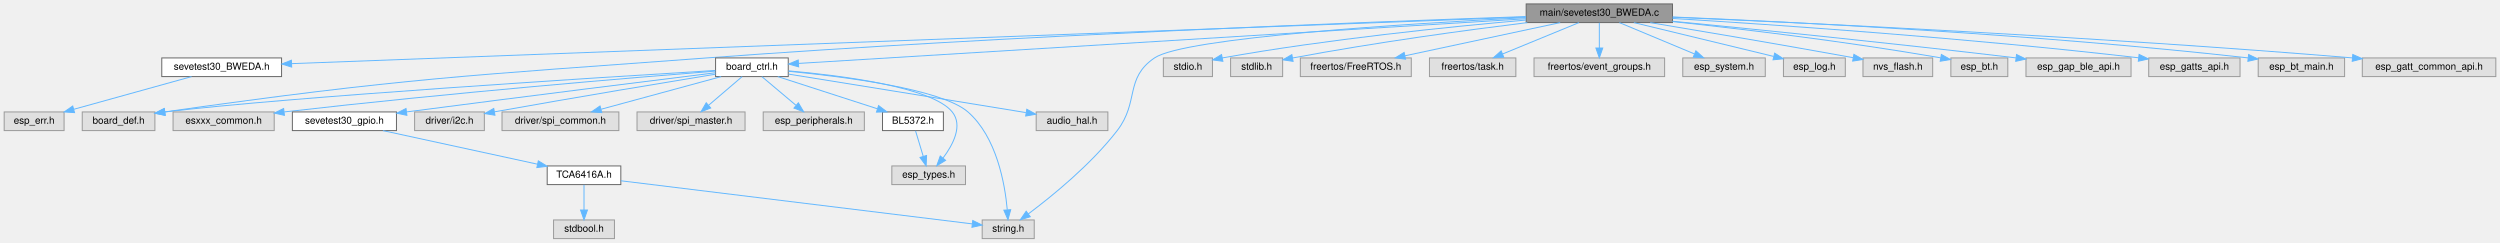
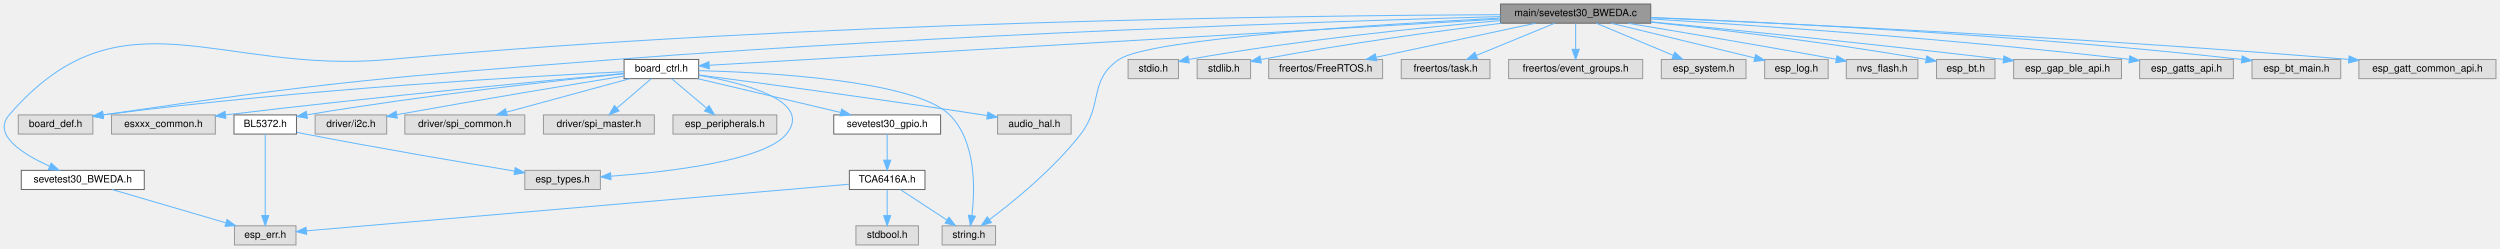
- <svg xmlns="http://www.w3.org/2000/svg" xmlns:xlink="http://www.w3.org/1999/xlink" width="2546pt" height="247pt" viewBox="0.00 0.00 2545.50 247.00">
+ <svg xmlns="http://www.w3.org/2000/svg" xmlns:xlink="http://www.w3.org/1999/xlink" width="2480pt" height="247pt" viewBox="0.00 0.00 2480.12 247.00">
  <g id="graph0" class="graph" transform="scale(1 1) rotate(0) translate(4 243)">
    <g id="Node000001" class="node">
      <g id="a_Node000001">
        <a xlink:title=" ">
-           <polygon fill="#999999" stroke="#666666" points="1699,-239 1550,-239 1550,-220 1699,-220 1699,-239" />
-           <text text-anchor="middle" x="1624.5" y="-227" font-family="Helvetica,sans-Serif" font-size="10.00">main/sevetest30_BWEDA.c</text>
+           <polygon fill="#999999" stroke="#666666" points="1633.62,-239 1484.62,-239 1484.62,-220 1633.62,-220 1633.62,-239" />
+           <text text-anchor="middle" x="1559.12" y="-227" font-family="Helvetica,sans-Serif" font-size="10.00">main/sevetest30_BWEDA.c</text>
        </a>
      </g>
    </g>
    <g id="Node000002" class="node">
      <g id="a_Node000002">
        <a xlink:href="sevetest30___b_w_e_d_a_8h.html" target="_top" xlink:title=" ">
-           <polygon fill="white" stroke="#666666" points="282.5,-184 160.5,-184 160.5,-165 282.5,-165 282.5,-184" />
-           <text text-anchor="middle" x="221.5" y="-172" font-family="Helvetica,sans-Serif" font-size="10.00">sevetest30_BWEDA.h</text>
+           <polygon fill="white" stroke="#666666" points="139.12,-74 17.12,-74 17.12,-55 139.12,-55 139.12,-74" />
+           <text text-anchor="middle" x="78.12" y="-62" font-family="Helvetica,sans-Serif" font-size="10.00">sevetest30_BWEDA.h</text>
        </a>
      </g>
    </g>
    <g id="edge1_Node000001_Node000002" class="edge">
      <g id="a_edge1_Node000001_Node000002">
        <a xlink:title=" ">
-           <path fill="none" stroke="#63b8ff" d="M1549.56,-225.67C1305.05,-216.43 532.47,-187.25 292.99,-178.2" />
-           <polygon fill="#63b8ff" stroke="#63b8ff" points="292.79,-174.69 282.67,-177.81 292.53,-181.69 292.79,-174.69" />
+           <path fill="none" stroke="#63b8ff" d="M1484.58,-228.45C1298.29,-227.71 797.53,-222.04 382.12,-184 213.5,-168.56 115.87,-257.09 5.12,-129 -11.91,-109.31 18.43,-90.19 45.03,-78.16" />
+           <polygon fill="#63b8ff" stroke="#63b8ff" points="46.76,-81.23 54.56,-74.07 44,-74.8 46.76,-81.23" />
        </a>
      </g>
    </g>
    <g id="Node000004" class="node">
      <g id="a_Node000004">
        <a xlink:title=" ">
-           <polygon fill="#e0e0e0" stroke="#999999" points="153.5,-129 79.5,-129 79.5,-110 153.5,-110 153.5,-129" />
-           <text text-anchor="middle" x="116.5" y="-117" font-family="Helvetica,sans-Serif" font-size="10.00">board_def.h</text>
+           <polygon fill="#e0e0e0" stroke="#999999" points="88.12,-129 14.12,-129 14.12,-110 88.12,-110 88.12,-129" />
+           <text text-anchor="middle" x="51.12" y="-117" font-family="Helvetica,sans-Serif" font-size="10.00">board_def.h</text>
        </a>
      </g>
    </g>
    <g id="edge3_Node000001_Node000004" class="edge">
      <g id="a_edge3_Node000001_Node000004">
        <a xlink:title=" ">
-           <path fill="none" stroke="#63b8ff" d="M1549.89,-226.12C1394.52,-220.87 1024.93,-206.95 715.5,-184 472.43,-165.97 408.71,-163.75 163.54,-129.04" />
-           <polygon fill="#63b8ff" stroke="#63b8ff" points="164.01,-125.57 153.61,-127.63 163.02,-132.5 164.01,-125.57" />
+           <path fill="none" stroke="#63b8ff" d="M1484.58,-226.57C1323.88,-222.06 932.89,-209.26 606.12,-184 382.58,-166.72 323.97,-162.05 98.41,-129.09" />
+           <polygon fill="#63b8ff" stroke="#63b8ff" points="98.64,-125.59 88.24,-127.61 97.63,-132.52 98.64,-125.59" />
        </a>
      </g>
    </g>
    <g id="Node000005" class="node">
      <g id="a_Node000005">
        <a xlink:href="board__ctrl_8h.html" target="_top" xlink:title=" ">
-           <polygon fill="white" stroke="#666666" points="798.5,-184 724.5,-184 724.5,-165 798.5,-165 798.5,-184" />
-           <text text-anchor="middle" x="761.5" y="-172" font-family="Helvetica,sans-Serif" font-size="10.00">board_ctrl.h</text>
+           <polygon fill="white" stroke="#666666" points="689.12,-184 615.12,-184 615.12,-165 689.12,-165 689.12,-184" />
+           <text text-anchor="middle" x="652.12" y="-172" font-family="Helvetica,sans-Serif" font-size="10.00">board_ctrl.h</text>
        </a>
      </g>
    </g>
    <g id="edge4_Node000001_Node000005" class="edge">
      <g id="a_edge4_Node000001_Node000005">
        <a xlink:title=" ">
-           <path fill="none" stroke="#63b8ff" d="M1549.8,-223.91C1376.63,-213.28 951.69,-187.18 809.06,-178.42" />
-           <polygon fill="#63b8ff" stroke="#63b8ff" points="809.09,-174.92 798.89,-177.8 808.66,-181.9 809.09,-174.92" />
+           <path fill="none" stroke="#63b8ff" d="M1484.51,-224.14C1304.08,-213.6 848.09,-186.95 699.63,-178.28" />
+           <polygon fill="#63b8ff" stroke="#63b8ff" points="699.67,-174.77 689.48,-177.68 699.26,-181.76 699.67,-174.77" />
        </a>
      </g>
    </g>
    <g id="Node000007" class="node">
      <g id="a_Node000007">
        <a xlink:title=" ">
-           <polygon fill="#e0e0e0" stroke="#999999" points="1049,-19 996,-19 996,0 1049,0 1049,-19" />
-           <text text-anchor="middle" x="1022.5" y="-7" font-family="Helvetica,sans-Serif" font-size="10.00">string.h</text>
-         </a>
-       </g>
-     </g>
-     <g id="edge22_Node000001_Node000007" class="edge">
-       <g id="a_edge22_Node000001_Node000007">
-         <a xlink:title=" ">
-           <path fill="none" stroke="#63b8ff" d="M1549.69,-225.05C1429.07,-218.9 1202.01,-204.75 1171.5,-184 1140.93,-163.21 1156.09,-139.27 1133.5,-110 1106.75,-75.33 1066.86,-43.02 1042.9,-25.1" />
-           <polygon fill="#63b8ff" stroke="#63b8ff" points="1044.97,-22.28 1034.84,-19.17 1040.82,-27.91 1044.97,-22.28" />
+           <polygon fill="#e0e0e0" stroke="#999999" points="983.62,-19 930.62,-19 930.62,0 983.62,0 983.62,-19" />
+           <text text-anchor="middle" x="957.12" y="-7" font-family="Helvetica,sans-Serif" font-size="10.00">string.h</text>
+         </a>
+       </g>
+     </g>
+     <g id="edge24_Node000001_Node000007" class="edge">
+       <g id="a_edge24_Node000001_Node000007">
+         <a xlink:title=" ">
+           <path fill="none" stroke="#63b8ff" d="M1484.31,-225.05C1363.69,-218.9 1136.63,-204.75 1106.12,-184 1075.55,-163.21 1090.71,-139.27 1068.12,-110 1041.37,-75.33 1001.48,-43.02 977.52,-25.1" />
+           <polygon fill="#63b8ff" stroke="#63b8ff" points="979.59,-22.28 969.46,-19.17 975.44,-27.91 979.59,-22.28" />
        </a>
      </g>
    </g>
    <g id="Node000018" class="node">
      <g id="a_Node000018">
        <a xlink:title=" ">
-           <polygon fill="#e0e0e0" stroke="#999999" points="1230.5,-184 1180.5,-184 1180.5,-165 1230.5,-165 1230.5,-184" />
-           <text text-anchor="middle" x="1205.5" y="-172" font-family="Helvetica,sans-Serif" font-size="10.00">stdio.h</text>
-         </a>
-       </g>
-     </g>
-     <g id="edge20_Node000001_Node000018" class="edge">
-       <g id="a_edge20_Node000001_Node000018">
-         <a xlink:title=" ">
-           <path fill="none" stroke="#63b8ff" d="M1549.77,-222.58C1472.1,-215.78 1347.2,-203.06 1240.5,-184 1240.4,-183.98 1240.3,-183.96 1240.2,-183.95" />
-           <polygon fill="#63b8ff" stroke="#63b8ff" points="1241.15,-180.57 1230.66,-182 1239.76,-187.43 1241.15,-180.57" />
+           <polygon fill="#e0e0e0" stroke="#999999" points="1165.12,-184 1115.12,-184 1115.12,-165 1165.12,-165 1165.12,-184" />
+           <text text-anchor="middle" x="1140.12" y="-172" font-family="Helvetica,sans-Serif" font-size="10.00">stdio.h</text>
+         </a>
+       </g>
+     </g>
+     <g id="edge22_Node000001_Node000018" class="edge">
+       <g id="a_edge22_Node000001_Node000018">
+         <a xlink:title=" ">
+           <path fill="none" stroke="#63b8ff" d="M1484.39,-222.58C1406.72,-215.78 1281.82,-203.06 1175.12,-184 1175.02,-183.98 1174.92,-183.96 1174.82,-183.95" />
+           <polygon fill="#63b8ff" stroke="#63b8ff" points="1175.77,-180.57 1165.28,-182 1174.38,-187.43 1175.77,-180.57" />
        </a>
      </g>
    </g>
    <g id="Node000019" class="node">
      <g id="a_Node000019">
        <a xlink:title=" ">
-           <polygon fill="#e0e0e0" stroke="#999999" points="1302,-184 1249,-184 1249,-165 1302,-165 1302,-184" />
-           <text text-anchor="middle" x="1275.5" y="-172" font-family="Helvetica,sans-Serif" font-size="10.00">stdlib.h</text>
-         </a>
-       </g>
-     </g>
-     <g id="edge21_Node000001_Node000019" class="edge">
-       <g id="a_edge21_Node000001_Node000019">
-         <a xlink:title=" ">
-           <path fill="none" stroke="#63b8ff" d="M1551.15,-219.98C1489.82,-212.42 1399.86,-200.31 1312.04,-183.94" />
-           <polygon fill="#63b8ff" stroke="#63b8ff" points="1312.65,-180.5 1302.18,-182.08 1311.36,-187.37 1312.65,-180.5" />
+           <polygon fill="#e0e0e0" stroke="#999999" points="1236.62,-184 1183.62,-184 1183.62,-165 1236.62,-165 1236.62,-184" />
+           <text text-anchor="middle" x="1210.12" y="-172" font-family="Helvetica,sans-Serif" font-size="10.00">stdlib.h</text>
+         </a>
+       </g>
+     </g>
+     <g id="edge23_Node000001_Node000019" class="edge">
+       <g id="a_edge23_Node000001_Node000019">
+         <a xlink:title=" ">
+           <path fill="none" stroke="#63b8ff" d="M1485.77,-219.98C1424.44,-212.42 1334.48,-200.31 1246.66,-183.94" />
+           <polygon fill="#63b8ff" stroke="#63b8ff" points="1247.27,-180.5 1236.8,-182.08 1245.98,-187.37 1247.27,-180.5" />
        </a>
      </g>
    </g>
    <g id="Node000020" class="node">
      <g id="a_Node000020">
        <a xlink:title=" ">
-           <polygon fill="#e0e0e0" stroke="#999999" points="1433,-184 1320,-184 1320,-165 1433,-165 1433,-184" />
-           <text text-anchor="middle" x="1376.5" y="-172" font-family="Helvetica,sans-Serif" font-size="10.00">freertos/FreeRTOS.h</text>
-         </a>
-       </g>
-     </g>
-     <g id="edge23_Node000001_Node000020" class="edge">
-       <g id="a_edge23_Node000001_Node000020">
-         <a xlink:title=" ">
-           <path fill="none" stroke="#63b8ff" d="M1584.65,-219.98C1541.67,-210.8 1473.13,-196.15 1426.54,-186.19" />
-           <polygon fill="#63b8ff" stroke="#63b8ff" points="1427.17,-182.75 1416.66,-184.08 1425.71,-189.59 1427.17,-182.75" />
+           <polygon fill="#e0e0e0" stroke="#999999" points="1367.62,-184 1254.62,-184 1254.62,-165 1367.62,-165 1367.62,-184" />
+           <text text-anchor="middle" x="1311.12" y="-172" font-family="Helvetica,sans-Serif" font-size="10.00">freertos/FreeRTOS.h</text>
+         </a>
+       </g>
+     </g>
+     <g id="edge25_Node000001_Node000020" class="edge">
+       <g id="a_edge25_Node000001_Node000020">
+         <a xlink:title=" ">
+           <path fill="none" stroke="#63b8ff" d="M1519.27,-219.98C1476.29,-210.8 1407.75,-196.15 1361.16,-186.19" />
+           <polygon fill="#63b8ff" stroke="#63b8ff" points="1361.79,-182.75 1351.28,-184.08 1360.33,-189.59 1361.79,-182.75" />
        </a>
      </g>
    </g>
    <g id="Node000021" class="node">
      <g id="a_Node000021">
        <a xlink:title=" ">
-           <polygon fill="#e0e0e0" stroke="#999999" points="1539.5,-184 1451.5,-184 1451.5,-165 1539.5,-165 1539.5,-184" />
-           <text text-anchor="middle" x="1495.5" y="-172" font-family="Helvetica,sans-Serif" font-size="10.00">freertos/task.h</text>
-         </a>
-       </g>
-     </g>
-     <g id="edge24_Node000001_Node000021" class="edge">
-       <g id="a_edge24_Node000001_Node000021">
-         <a xlink:title=" ">
-           <path fill="none" stroke="#63b8ff" d="M1603.77,-219.98C1582.74,-211.34 1549.95,-197.87 1525.96,-188.02" />
-           <polygon fill="#63b8ff" stroke="#63b8ff" points="1527.18,-184.73 1516.6,-184.17 1524.52,-191.21 1527.18,-184.73" />
+           <polygon fill="#e0e0e0" stroke="#999999" points="1474.12,-184 1386.12,-184 1386.12,-165 1474.12,-165 1474.12,-184" />
+           <text text-anchor="middle" x="1430.12" y="-172" font-family="Helvetica,sans-Serif" font-size="10.00">freertos/task.h</text>
+         </a>
+       </g>
+     </g>
+     <g id="edge26_Node000001_Node000021" class="edge">
+       <g id="a_edge26_Node000001_Node000021">
+         <a xlink:title=" ">
+           <path fill="none" stroke="#63b8ff" d="M1538.39,-219.98C1517.36,-211.34 1484.57,-197.87 1460.58,-188.02" />
+           <polygon fill="#63b8ff" stroke="#63b8ff" points="1461.8,-184.73 1451.22,-184.17 1459.14,-191.21 1461.8,-184.73" />
        </a>
      </g>
    </g>
    <g id="Node000022" class="node">
      <g id="a_Node000022">
        <a xlink:title=" ">
-           <polygon fill="#e0e0e0" stroke="#999999" points="1691,-184 1558,-184 1558,-165 1691,-165 1691,-184" />
-           <text text-anchor="middle" x="1624.5" y="-172" font-family="Helvetica,sans-Serif" font-size="10.00">freertos/event_groups.h</text>
-         </a>
-       </g>
-     </g>
-     <g id="edge25_Node000001_Node000022" class="edge">
-       <g id="a_edge25_Node000001_Node000022">
-         <a xlink:title=" ">
-           <path fill="none" stroke="#63b8ff" d="M1624.5,-219.75C1624.5,-212.8 1624.5,-202.85 1624.5,-194.13" />
-           <polygon fill="#63b8ff" stroke="#63b8ff" points="1628,-194.09 1624.5,-184.09 1621,-194.09 1628,-194.09" />
+           <polygon fill="#e0e0e0" stroke="#999999" points="1625.62,-184 1492.62,-184 1492.62,-165 1625.62,-165 1625.62,-184" />
+           <text text-anchor="middle" x="1559.12" y="-172" font-family="Helvetica,sans-Serif" font-size="10.00">freertos/event_groups.h</text>
+         </a>
+       </g>
+     </g>
+     <g id="edge27_Node000001_Node000022" class="edge">
+       <g id="a_edge27_Node000001_Node000022">
+         <a xlink:title=" ">
+           <path fill="none" stroke="#63b8ff" d="M1559.12,-219.75C1559.12,-212.8 1559.12,-202.85 1559.12,-194.13" />
+           <polygon fill="#63b8ff" stroke="#63b8ff" points="1562.62,-194.09 1559.12,-184.09 1555.62,-194.09 1562.62,-194.09" />
        </a>
      </g>
    </g>
    <g id="Node000023" class="node">
      <g id="a_Node000023">
        <a xlink:title=" ">
-           <polygon fill="#e0e0e0" stroke="#999999" points="1793.5,-184 1709.5,-184 1709.5,-165 1793.5,-165 1793.5,-184" />
-           <text text-anchor="middle" x="1751.5" y="-172" font-family="Helvetica,sans-Serif" font-size="10.00">esp_system.h</text>
-         </a>
-       </g>
-     </g>
-     <g id="edge26_Node000001_Node000023" class="edge">
-       <g id="a_edge26_Node000001_Node000023">
-         <a xlink:title=" ">
-           <path fill="none" stroke="#63b8ff" d="M1644.9,-219.98C1665.52,-211.38 1697.61,-197.99 1721.19,-188.15" />
-           <polygon fill="#63b8ff" stroke="#63b8ff" points="1722.84,-191.25 1730.72,-184.17 1720.15,-184.79 1722.84,-191.25" />
+           <polygon fill="#e0e0e0" stroke="#999999" points="1728.12,-184 1644.12,-184 1644.12,-165 1728.12,-165 1728.12,-184" />
+           <text text-anchor="middle" x="1686.12" y="-172" font-family="Helvetica,sans-Serif" font-size="10.00">esp_system.h</text>
+         </a>
+       </g>
+     </g>
+     <g id="edge28_Node000001_Node000023" class="edge">
+       <g id="a_edge28_Node000001_Node000023">
+         <a xlink:title=" ">
+           <path fill="none" stroke="#63b8ff" d="M1579.52,-219.98C1600.14,-211.38 1632.23,-197.99 1655.81,-188.15" />
+           <polygon fill="#63b8ff" stroke="#63b8ff" points="1657.46,-191.25 1665.34,-184.17 1654.77,-184.79 1657.46,-191.25" />
        </a>
      </g>
    </g>
    <g id="Node000024" class="node">
      <g id="a_Node000024">
        <a xlink:title=" ">
-           <polygon fill="#e0e0e0" stroke="#999999" points="1875,-184 1812,-184 1812,-165 1875,-165 1875,-184" />
-           <text text-anchor="middle" x="1843.5" y="-172" font-family="Helvetica,sans-Serif" font-size="10.00">esp_log.h</text>
-         </a>
-       </g>
-     </g>
-     <g id="edge27_Node000001_Node000024" class="edge">
-       <g id="a_edge27_Node000001_Node000024">
-         <a xlink:title=" ">
-           <path fill="none" stroke="#63b8ff" d="M1659.69,-219.98C1698.48,-210.6 1760.82,-195.51 1801.98,-185.55" />
-           <polygon fill="#63b8ff" stroke="#63b8ff" points="1803.06,-188.89 1811.96,-183.13 1801.41,-182.08 1803.06,-188.89" />
+           <polygon fill="#e0e0e0" stroke="#999999" points="1809.62,-184 1746.62,-184 1746.62,-165 1809.62,-165 1809.62,-184" />
+           <text text-anchor="middle" x="1778.12" y="-172" font-family="Helvetica,sans-Serif" font-size="10.00">esp_log.h</text>
+         </a>
+       </g>
+     </g>
+     <g id="edge29_Node000001_Node000024" class="edge">
+       <g id="a_edge29_Node000001_Node000024">
+         <a xlink:title=" ">
+           <path fill="none" stroke="#63b8ff" d="M1594.31,-219.98C1633.1,-210.6 1695.44,-195.51 1736.6,-185.55" />
+           <polygon fill="#63b8ff" stroke="#63b8ff" points="1737.68,-188.89 1746.58,-183.13 1736.03,-182.08 1737.68,-188.89" />
        </a>
      </g>
    </g>
    <g id="Node000025" class="node">
      <g id="a_Node000025">
        <a xlink:title=" ">
-           <polygon fill="#e0e0e0" stroke="#999999" points="1964,-184 1893,-184 1893,-165 1964,-165 1964,-184" />
-           <text text-anchor="middle" x="1928.5" y="-172" font-family="Helvetica,sans-Serif" font-size="10.00">nvs_flash.h</text>
-         </a>
-       </g>
-     </g>
-     <g id="edge28_Node000001_Node000025" class="edge">
-       <g id="a_edge28_Node000001_Node000025">
-         <a xlink:title=" ">
-           <path fill="none" stroke="#63b8ff" d="M1676.35,-219.96C1726.72,-211.59 1805.61,-198.28 1883.05,-184.24" />
-           <polygon fill="#63b8ff" stroke="#63b8ff" points="1883.76,-187.66 1892.97,-182.43 1882.51,-180.78 1883.76,-187.66" />
+           <polygon fill="#e0e0e0" stroke="#999999" points="1898.62,-184 1827.62,-184 1827.62,-165 1898.62,-165 1898.62,-184" />
+           <text text-anchor="middle" x="1863.12" y="-172" font-family="Helvetica,sans-Serif" font-size="10.00">nvs_flash.h</text>
+         </a>
+       </g>
+     </g>
+     <g id="edge30_Node000001_Node000025" class="edge">
+       <g id="a_edge30_Node000001_Node000025">
+         <a xlink:title=" ">
+           <path fill="none" stroke="#63b8ff" d="M1610.97,-219.96C1661.34,-211.59 1740.23,-198.28 1817.67,-184.24" />
+           <polygon fill="#63b8ff" stroke="#63b8ff" points="1818.38,-187.66 1827.59,-182.43 1817.13,-180.78 1818.38,-187.66" />
        </a>
      </g>
    </g>
    <g id="Node000026" class="node">
      <g id="a_Node000026">
        <a xlink:title=" ">
-           <polygon fill="#e0e0e0" stroke="#999999" points="2040.5,-184 1982.5,-184 1982.5,-165 2040.5,-165 2040.5,-184" />
-           <text text-anchor="middle" x="2011.5" y="-172" font-family="Helvetica,sans-Serif" font-size="10.00">esp_bt.h</text>
-         </a>
-       </g>
-     </g>
-     <g id="edge29_Node000001_Node000026" class="edge">
-       <g id="a_edge29_Node000001_Node000026">
-         <a xlink:title=" ">
-           <path fill="none" stroke="#63b8ff" d="M1699.01,-221.03C1767.59,-213.7 1872.33,-201.33 1972.14,-184.1" />
-           <polygon fill="#63b8ff" stroke="#63b8ff" points="1972.85,-187.53 1982.1,-182.36 1971.64,-180.63 1972.85,-187.53" />
+           <polygon fill="#e0e0e0" stroke="#999999" points="1975.12,-184 1917.12,-184 1917.12,-165 1975.12,-165 1975.12,-184" />
+           <text text-anchor="middle" x="1946.12" y="-172" font-family="Helvetica,sans-Serif" font-size="10.00">esp_bt.h</text>
+         </a>
+       </g>
+     </g>
+     <g id="edge31_Node000001_Node000026" class="edge">
+       <g id="a_edge31_Node000001_Node000026">
+         <a xlink:title=" ">
+           <path fill="none" stroke="#63b8ff" d="M1633.63,-221.03C1702.21,-213.7 1806.95,-201.33 1906.76,-184.1" />
+           <polygon fill="#63b8ff" stroke="#63b8ff" points="1907.47,-187.53 1916.72,-182.36 1906.26,-180.63 1907.47,-187.53" />
        </a>
      </g>
    </g>
    <g id="Node000027" class="node">
      <g id="a_Node000027">
        <a xlink:title=" ">
-           <polygon fill="#e0e0e0" stroke="#999999" points="2166,-184 2059,-184 2059,-165 2166,-165 2166,-184" />
-           <text text-anchor="middle" x="2112.5" y="-172" font-family="Helvetica,sans-Serif" font-size="10.00">esp_gap_ble_api.h</text>
-         </a>
-       </g>
-     </g>
-     <g id="edge30_Node000001_Node000027" class="edge">
-       <g id="a_edge30_Node000001_Node000027">
-         <a xlink:title=" ">
-           <path fill="none" stroke="#63b8ff" d="M1699.05,-221.37C1781.81,-213.31 1919.63,-199.42 2048.82,-184.05" />
-           <polygon fill="#63b8ff" stroke="#63b8ff" points="2049.38,-187.5 2058.9,-182.84 2048.55,-180.55 2049.38,-187.5" />
+           <polygon fill="#e0e0e0" stroke="#999999" points="2100.62,-184 1993.62,-184 1993.62,-165 2100.62,-165 2100.62,-184" />
+           <text text-anchor="middle" x="2047.12" y="-172" font-family="Helvetica,sans-Serif" font-size="10.00">esp_gap_ble_api.h</text>
+         </a>
+       </g>
+     </g>
+     <g id="edge32_Node000001_Node000027" class="edge">
+       <g id="a_edge32_Node000001_Node000027">
+         <a xlink:title=" ">
+           <path fill="none" stroke="#63b8ff" d="M1633.67,-221.37C1716.43,-213.31 1854.26,-199.42 1983.44,-184.05" />
+           <polygon fill="#63b8ff" stroke="#63b8ff" points="1984,-187.5 1993.52,-182.84 1983.17,-180.55 1984,-187.5" />
        </a>
      </g>
    </g>
    <g id="Node000028" class="node">
      <g id="a_Node000028">
        <a xlink:title=" ">
-           <polygon fill="#e0e0e0" stroke="#999999" points="2277,-184 2184,-184 2184,-165 2277,-165 2277,-184" />
-           <text text-anchor="middle" x="2230.5" y="-172" font-family="Helvetica,sans-Serif" font-size="10.00">esp_gatts_api.h</text>
-         </a>
-       </g>
-     </g>
-     <g id="edge31_Node000001_Node000028" class="edge">
-       <g id="a_edge31_Node000001_Node000028">
-         <a xlink:title=" ">
-           <path fill="none" stroke="#63b8ff" d="M1699.09,-224.2C1803.2,-217.82 1998.19,-204.47 2173.79,-184.13" />
-           <polygon fill="#63b8ff" stroke="#63b8ff" points="2174.2,-187.6 2183.72,-182.97 2173.39,-180.65 2174.2,-187.6" />
+           <polygon fill="#e0e0e0" stroke="#999999" points="2211.62,-184 2118.62,-184 2118.62,-165 2211.62,-165 2211.62,-184" />
+           <text text-anchor="middle" x="2165.12" y="-172" font-family="Helvetica,sans-Serif" font-size="10.00">esp_gatts_api.h</text>
+         </a>
+       </g>
+     </g>
+     <g id="edge33_Node000001_Node000028" class="edge">
+       <g id="a_edge33_Node000001_Node000028">
+         <a xlink:title=" ">
+           <path fill="none" stroke="#63b8ff" d="M1633.71,-224.2C1737.82,-217.82 1932.81,-204.47 2108.41,-184.13" />
+           <polygon fill="#63b8ff" stroke="#63b8ff" points="2108.82,-187.6 2118.34,-182.97 2108.01,-180.65 2108.82,-187.6" />
        </a>
      </g>
    </g>
    <g id="Node000029" class="node">
      <g id="a_Node000029">
        <a xlink:title=" ">
-           <polygon fill="#e0e0e0" stroke="#999999" points="2383.5,-184 2295.5,-184 2295.5,-165 2383.5,-165 2383.5,-184" />
-           <text text-anchor="middle" x="2339.5" y="-172" font-family="Helvetica,sans-Serif" font-size="10.00">esp_bt_main.h</text>
-         </a>
-       </g>
-     </g>
-     <g id="edge32_Node000001_Node000029" class="edge">
-       <g id="a_edge32_Node000001_Node000029">
-         <a xlink:title=" ">
-           <path fill="none" stroke="#63b8ff" d="M1699.16,-225.72C1820.11,-220.72 2066.58,-208.49 2285.23,-184.04" />
-           <polygon fill="#63b8ff" stroke="#63b8ff" points="2285.75,-187.5 2295.3,-182.9 2284.97,-180.55 2285.75,-187.5" />
+           <polygon fill="#e0e0e0" stroke="#999999" points="2318.12,-184 2230.12,-184 2230.12,-165 2318.12,-165 2318.12,-184" />
+           <text text-anchor="middle" x="2274.12" y="-172" font-family="Helvetica,sans-Serif" font-size="10.00">esp_bt_main.h</text>
+         </a>
+       </g>
+     </g>
+     <g id="edge34_Node000001_Node000029" class="edge">
+       <g id="a_edge34_Node000001_Node000029">
+         <a xlink:title=" ">
+           <path fill="none" stroke="#63b8ff" d="M1633.78,-225.72C1754.73,-220.72 2001.2,-208.49 2219.85,-184.04" />
+           <polygon fill="#63b8ff" stroke="#63b8ff" points="2220.37,-187.5 2229.92,-182.9 2219.59,-180.55 2220.37,-187.5" />
        </a>
      </g>
    </g>
    <g id="Node000030" class="node">
      <g id="a_Node000030">
        <a xlink:title=" ">
-           <polygon fill="#e0e0e0" stroke="#999999" points="2537.5,-184 2401.5,-184 2401.5,-165 2537.5,-165 2537.5,-184" />
-           <text text-anchor="middle" x="2469.5" y="-172" font-family="Helvetica,sans-Serif" font-size="10.00">esp_gatt_common_api.h</text>
-         </a>
-       </g>
-     </g>
-     <g id="edge33_Node000001_Node000030" class="edge">
-       <g id="a_edge33_Node000001_Node000030">
-         <a xlink:title=" ">
-           <path fill="none" stroke="#63b8ff" d="M1699.27,-225.46C1834.95,-219.67 2131,-205.71 2391.47,-184.04" />
-           <polygon fill="#63b8ff" stroke="#63b8ff" points="2391.83,-187.52 2401.5,-183.2 2391.24,-180.55 2391.83,-187.52" />
+           <polygon fill="#e0e0e0" stroke="#999999" points="2472.12,-184 2336.12,-184 2336.12,-165 2472.12,-165 2472.12,-184" />
+           <text text-anchor="middle" x="2404.12" y="-172" font-family="Helvetica,sans-Serif" font-size="10.00">esp_gatt_common_api.h</text>
+         </a>
+       </g>
+     </g>
+     <g id="edge35_Node000001_Node000030" class="edge">
+       <g id="a_edge35_Node000001_Node000030">
+         <a xlink:title=" ">
+           <path fill="none" stroke="#63b8ff" d="M1633.89,-225.46C1769.57,-219.67 2065.62,-205.71 2326.09,-184.04" />
+           <polygon fill="#63b8ff" stroke="#63b8ff" points="2326.45,-187.52 2336.12,-183.2 2325.86,-180.55 2326.45,-187.52" />
        </a>
      </g>
    </g>
    <g id="Node000003" class="node">
      <g id="a_Node000003">
        <a xlink:title=" ">
-           <polygon fill="#e0e0e0" stroke="#999999" points="61,-129 0,-129 0,-110 61,-110 61,-129" />
-           <text text-anchor="middle" x="30.5" y="-117" font-family="Helvetica,sans-Serif" font-size="10.00">esp_err.h</text>
+           <polygon fill="#e0e0e0" stroke="#999999" points="289.62,-19 228.62,-19 228.62,0 289.62,0 289.62,-19" />
+           <text text-anchor="middle" x="259.12" y="-7" font-family="Helvetica,sans-Serif" font-size="10.00">esp_err.h</text>
        </a>
      </g>
    </g>
    <g id="edge2_Node000002_Node000003" class="edge">
      <g id="a_edge2_Node000002_Node000003">
        <a xlink:title=" ">
-           <path fill="none" stroke="#63b8ff" d="M190.81,-164.98C158.23,-155.94 106.6,-141.62 70.77,-131.67" />
-           <polygon fill="#63b8ff" stroke="#63b8ff" points="71.68,-128.3 61.11,-128.99 69.81,-135.04 71.68,-128.3" />
+           <path fill="none" stroke="#63b8ff" d="M107.2,-54.98C137.72,-46.05 185.88,-31.94 219.78,-22.02" />
+           <polygon fill="#63b8ff" stroke="#63b8ff" points="221.2,-25.25 229.81,-19.08 219.23,-18.53 221.2,-25.25" />
        </a>
      </g>
    </g>
    <g id="edge7_Node000005_Node000004" class="edge">
      <g id="a_edge7_Node000005_Node000004">
        <a xlink:title=" ">
-           <path fill="none" stroke="#63b8ff" d="M724.21,-171.26C614.07,-164.57 290.49,-144.31 163.81,-128.99" />
-           <polygon fill="#63b8ff" stroke="#63b8ff" points="163.96,-125.48 153.6,-127.71 163.09,-132.43 163.96,-125.48" />
+           <path fill="none" stroke="#63b8ff" d="M614.96,-171.84C526.98,-167.63 298.92,-155.07 98.36,-129.02" />
+           <polygon fill="#63b8ff" stroke="#63b8ff" points="98.6,-125.53 88.23,-127.69 97.68,-132.47 98.6,-125.53" />
        </a>
      </g>
    </g>
    <g id="Node000006" class="node">
      <g id="a_Node000006">
        <a xlink:title=" ">
-           <polygon fill="#e0e0e0" stroke="#999999" points="979,-74 904,-74 904,-55 979,-55 979,-74" />
-           <text text-anchor="middle" x="941.5" y="-62" font-family="Helvetica,sans-Serif" font-size="10.00">esp_types.h</text>
+           <polygon fill="#e0e0e0" stroke="#999999" points="591.62,-74 516.62,-74 516.62,-55 591.62,-55 591.62,-74" />
+           <text text-anchor="middle" x="554.12" y="-62" font-family="Helvetica,sans-Serif" font-size="10.00">esp_types.h</text>
        </a>
      </g>
    </g>
    <g id="edge5_Node000005_Node000006" class="edge">
      <g id="a_edge5_Node000005_Node000006">
        <a xlink:title=" ">
-           <path fill="none" stroke="#63b8ff" d="M798.91,-170.82C851.98,-166.15 944.98,-154.48 965.5,-129 976.54,-115.3 966.54,-95.98 956.28,-82.26" />
-           <polygon fill="#63b8ff" stroke="#63b8ff" points="958.74,-79.73 949.73,-74.16 953.3,-84.14 958.74,-79.73" />
+           <path fill="none" stroke="#63b8ff" d="M689.17,-168.35C734.76,-160.49 803.02,-142.83 776.12,-110 754.56,-83.68 660.65,-72.61 602.09,-68.2" />
+           <polygon fill="#63b8ff" stroke="#63b8ff" points="602.17,-64.7 591.95,-67.47 601.68,-71.68 602.17,-64.7" />
        </a>
      </g>
    </g>
    <g id="edge6_Node000005_Node000007" class="edge">
      <g id="a_edge6_Node000005_Node000007">
        <a xlink:title=" ">
-           <path fill="none" stroke="#63b8ff" d="M798.87,-170.39C854.32,-165.06 954.74,-152.41 981.5,-129 1010.76,-103.41 1019.15,-55.86 1021.55,-29.44" />
-           <polygon fill="#63b8ff" stroke="#63b8ff" points="1025.05,-29.46 1022.27,-19.24 1018.07,-28.97 1025.05,-29.46" />
+           <path fill="none" stroke="#63b8ff" d="M689.31,-172.96C758.65,-171.13 903.75,-163.21 938.12,-129 964.49,-102.75 963.32,-55.46 960.19,-29.26" />
+           <polygon fill="#63b8ff" stroke="#63b8ff" points="963.63,-28.56 958.76,-19.15 956.7,-29.54 963.63,-28.56" />
        </a>
      </g>
    </g>
    <g id="Node000008" class="node">
      <g id="a_Node000008">
        <a xlink:title=" ">
-           <polygon fill="#e0e0e0" stroke="#999999" points="1124,-129 1051,-129 1051,-110 1124,-110 1124,-129" />
-           <text text-anchor="middle" x="1087.5" y="-117" font-family="Helvetica,sans-Serif" font-size="10.00">audio_hal.h</text>
+           <polygon fill="#e0e0e0" stroke="#999999" points="1058.62,-129 985.62,-129 985.62,-110 1058.62,-110 1058.62,-129" />
+           <text text-anchor="middle" x="1022.12" y="-117" font-family="Helvetica,sans-Serif" font-size="10.00">audio_hal.h</text>
        </a>
      </g>
    </g>
    <g id="edge8_Node000005_Node000008" class="edge">
      <g id="a_edge8_Node000005_Node000008">
        <a xlink:title=" ">
-           <path fill="none" stroke="#63b8ff" d="M798.87,-167.51C851.78,-159.02 951.55,-142.95 1036.5,-129 1037.8,-128.79 1039.11,-128.57 1040.44,-128.35" />
-           <polygon fill="#63b8ff" stroke="#63b8ff" points="1041.44,-131.73 1050.73,-126.65 1040.3,-124.83 1041.44,-131.73" />
+           <path fill="none" stroke="#63b8ff" d="M689.49,-168.61C749.12,-160.74 869.42,-144.57 971.12,-129 972.42,-128.8 973.73,-128.6 975.06,-128.39" />
+           <polygon fill="#63b8ff" stroke="#63b8ff" points="976.04,-131.78 985.37,-126.75 974.94,-124.87 976.04,-131.78" />
        </a>
      </g>
    </g>
    <g id="Node000009" class="node">
      <g id="a_Node000009">
        <a xlink:title=" ">
-           <polygon fill="#e0e0e0" stroke="#999999" points="275,-129 172,-129 172,-110 275,-110 275,-129" />
-           <text text-anchor="middle" x="223.5" y="-117" font-family="Helvetica,sans-Serif" font-size="10.00">esxxx_common.h</text>
+           <polygon fill="#e0e0e0" stroke="#999999" points="209.62,-129 106.62,-129 106.62,-110 209.62,-110 209.62,-129" />
+           <text text-anchor="middle" x="158.12" y="-117" font-family="Helvetica,sans-Serif" font-size="10.00">esxxx_common.h</text>
        </a>
      </g>
    </g>
    <g id="edge9_Node000005_Node000009" class="edge">
      <g id="a_edge9_Node000005_Node000009">
        <a xlink:title=" ">
-           <path fill="none" stroke="#63b8ff" d="M724.33,-170.61C645.54,-164.36 455.69,-148.65 285.23,-129.03" />
-           <polygon fill="#63b8ff" stroke="#63b8ff" points="285.4,-125.53 275.06,-127.85 284.59,-132.48 285.4,-125.53" />
+           <path fill="none" stroke="#63b8ff" d="M615,-170.14C541.68,-163.4 372.87,-147.41 219.75,-129.03" />
+           <polygon fill="#63b8ff" stroke="#63b8ff" points="220.04,-125.54 209.69,-127.82 219.2,-132.49 220.04,-125.54" />
        </a>
      </g>
    </g>
    <g id="Node000010" class="node">
      <g id="a_Node000010">
        <a xlink:href="sevetest30__gpio_8h.html" target="_top" xlink:title=" ">
-           <polygon fill="white" stroke="#666666" points="399.5,-129 293.5,-129 293.5,-110 399.5,-110 399.5,-129" />
-           <text text-anchor="middle" x="346.5" y="-117" font-family="Helvetica,sans-Serif" font-size="10.00">sevetest30_gpio.h</text>
+           <polygon fill="white" stroke="#666666" points="929.12,-129 823.12,-129 823.12,-110 929.12,-110 929.12,-129" />
+           <text text-anchor="middle" x="876.12" y="-117" font-family="Helvetica,sans-Serif" font-size="10.00">sevetest30_gpio.h</text>
        </a>
      </g>
    </g>
    <g id="edge10_Node000005_Node000010" class="edge">
      <g id="a_edge10_Node000005_Node000010">
        <a xlink:title=" ">
-           <path fill="none" stroke="#63b8ff" d="M724.49,-168.92C662.09,-161.19 531.71,-144.93 410.01,-129.06" />
-           <polygon fill="#63b8ff" stroke="#63b8ff" points="410.14,-125.54 399.77,-127.72 409.23,-132.48 410.14,-125.54" />
+           <path fill="none" stroke="#63b8ff" d="M688.11,-164.98C726.61,-155.87 787.81,-141.4 829.86,-131.45" />
+           <polygon fill="#63b8ff" stroke="#63b8ff" points="830.92,-134.79 839.85,-129.08 829.31,-127.98 830.92,-134.79" />
        </a>
      </g>
    </g>
    <g id="Node000013" class="node">
      <g id="a_Node000013">
        <a xlink:title=" ">
-           <polygon fill="#e0e0e0" stroke="#999999" points="489,-129 418,-129 418,-110 489,-110 489,-129" />
-           <text text-anchor="middle" x="453.5" y="-117" font-family="Helvetica,sans-Serif" font-size="10.00">driver/i2c.h</text>
-         </a>
-       </g>
-     </g>
-     <g id="edge14_Node000005_Node000013" class="edge">
-       <g id="a_edge14_Node000005_Node000013">
-         <a xlink:title=" ">
-           <path fill="none" stroke="#63b8ff" d="M724.44,-167.46C675.38,-159.41 585.91,-144.56 499.34,-129.12" />
-           <polygon fill="#63b8ff" stroke="#63b8ff" points="499.81,-125.65 489.35,-127.34 498.58,-132.54 499.81,-125.65" />
+           <polygon fill="#e0e0e0" stroke="#999999" points="379.62,-129 308.62,-129 308.62,-110 379.62,-110 379.62,-129" />
+           <text text-anchor="middle" x="344.12" y="-117" font-family="Helvetica,sans-Serif" font-size="10.00">driver/i2c.h</text>
+         </a>
+       </g>
+     </g>
+     <g id="edge15_Node000005_Node000013" class="edge">
+       <g id="a_edge15_Node000005_Node000013">
+         <a xlink:title=" ">
+           <path fill="none" stroke="#63b8ff" d="M614.91,-167.51C565.65,-159.53 475.83,-144.75 389.6,-129.24" />
+           <polygon fill="#63b8ff" stroke="#63b8ff" points="390.11,-125.77 379.65,-127.44 388.87,-132.66 390.11,-125.77" />
        </a>
      </g>
    </g>
    <g id="Node000014" class="node">
      <g id="a_Node000014">
        <a xlink:title=" ">
-           <polygon fill="#e0e0e0" stroke="#999999" points="626,-129 507,-129 507,-110 626,-110 626,-129" />
-           <text text-anchor="middle" x="566.5" y="-117" font-family="Helvetica,sans-Serif" font-size="10.00">driver/spi_common.h</text>
-         </a>
-       </g>
-     </g>
-     <g id="edge15_Node000005_Node000014" class="edge">
-       <g id="a_edge15_Node000005_Node000014">
-         <a xlink:title=" ">
-           <path fill="none" stroke="#63b8ff" d="M730.17,-164.98C697.01,-155.97 644.5,-141.7 607.94,-131.76" />
-           <polygon fill="#63b8ff" stroke="#63b8ff" points="608.64,-128.33 598.08,-129.08 606.81,-135.08 608.64,-128.33" />
+           <polygon fill="#e0e0e0" stroke="#999999" points="516.62,-129 397.62,-129 397.62,-110 516.62,-110 516.62,-129" />
+           <text text-anchor="middle" x="457.12" y="-117" font-family="Helvetica,sans-Serif" font-size="10.00">driver/spi_common.h</text>
+         </a>
+       </g>
+     </g>
+     <g id="edge16_Node000005_Node000014" class="edge">
+       <g id="a_edge16_Node000005_Node000014">
+         <a xlink:title=" ">
+           <path fill="none" stroke="#63b8ff" d="M620.79,-164.98C587.63,-155.97 535.12,-141.7 498.56,-131.76" />
+           <polygon fill="#63b8ff" stroke="#63b8ff" points="499.26,-128.33 488.7,-129.08 497.43,-135.08 499.26,-128.33" />
        </a>
      </g>
    </g>
    <g id="Node000015" class="node">
      <g id="a_Node000015">
        <a xlink:title=" ">
-           <polygon fill="#e0e0e0" stroke="#999999" points="754.5,-129 644.5,-129 644.5,-110 754.5,-110 754.5,-129" />
-           <text text-anchor="middle" x="699.5" y="-117" font-family="Helvetica,sans-Serif" font-size="10.00">driver/spi_master.h</text>
-         </a>
-       </g>
-     </g>
-     <g id="edge16_Node000005_Node000015" class="edge">
-       <g id="a_edge16_Node000005_Node000015">
-         <a xlink:title=" ">
-           <path fill="none" stroke="#63b8ff" d="M751.54,-164.98C742.37,-157.15 728.56,-145.34 717.47,-135.86" />
-           <polygon fill="#63b8ff" stroke="#63b8ff" points="719.52,-133.01 709.64,-129.17 714.97,-138.33 719.52,-133.01" />
+           <polygon fill="#e0e0e0" stroke="#999999" points="645.12,-129 535.12,-129 535.12,-110 645.12,-110 645.12,-129" />
+           <text text-anchor="middle" x="590.12" y="-117" font-family="Helvetica,sans-Serif" font-size="10.00">driver/spi_master.h</text>
+         </a>
+       </g>
+     </g>
+     <g id="edge17_Node000005_Node000015" class="edge">
+       <g id="a_edge17_Node000005_Node000015">
+         <a xlink:title=" ">
+           <path fill="none" stroke="#63b8ff" d="M642.16,-164.98C632.99,-157.15 619.18,-145.34 608.09,-135.86" />
+           <polygon fill="#63b8ff" stroke="#63b8ff" points="610.14,-133.01 600.26,-129.17 605.59,-138.33 610.14,-133.01" />
        </a>
      </g>
    </g>
    <g id="Node000016" class="node">
      <g id="a_Node000016">
        <a xlink:title=" ">
-           <polygon fill="#e0e0e0" stroke="#999999" points="876,-129 773,-129 773,-110 876,-110 876,-129" />
-           <text text-anchor="middle" x="824.5" y="-117" font-family="Helvetica,sans-Serif" font-size="10.00">esp_peripherals.h</text>
-         </a>
-       </g>
-     </g>
-     <g id="edge17_Node000005_Node000016" class="edge">
-       <g id="a_edge17_Node000005_Node000016">
-         <a xlink:title=" ">
-           <path fill="none" stroke="#63b8ff" d="M771.62,-164.98C780.94,-157.15 794.97,-145.34 806.24,-135.86" />
-           <polygon fill="#63b8ff" stroke="#63b8ff" points="808.79,-138.29 814.19,-129.17 804.29,-132.93 808.79,-138.29" />
+           <polygon fill="#e0e0e0" stroke="#999999" points="766.62,-129 663.62,-129 663.62,-110 766.62,-110 766.62,-129" />
+           <text text-anchor="middle" x="715.12" y="-117" font-family="Helvetica,sans-Serif" font-size="10.00">esp_peripherals.h</text>
+         </a>
+       </g>
+     </g>
+     <g id="edge18_Node000005_Node000016" class="edge">
+       <g id="a_edge18_Node000005_Node000016">
+         <a xlink:title=" ">
+           <path fill="none" stroke="#63b8ff" d="M662.24,-164.98C671.56,-157.15 685.59,-145.34 696.86,-135.86" />
+           <polygon fill="#63b8ff" stroke="#63b8ff" points="699.41,-138.29 704.81,-129.17 694.91,-132.93 699.41,-138.29" />
        </a>
      </g>
    </g>
    <g id="Node000017" class="node">
      <g id="a_Node000017">
        <a xlink:href="_b_l5372_8h.html" target="_top" xlink:title=" ">
-           <polygon fill="white" stroke="#666666" points="956.5,-129 894.5,-129 894.5,-110 956.5,-110 956.5,-129" />
-           <text text-anchor="middle" x="925.5" y="-117" font-family="Helvetica,sans-Serif" font-size="10.00">BL5372.h</text>
-         </a>
-       </g>
-     </g>
-     <g id="edge18_Node000005_Node000017" class="edge">
-       <g id="a_edge18_Node000005_Node000017">
-         <a xlink:title=" ">
-           <path fill="none" stroke="#63b8ff" d="M787.85,-164.98C815.26,-156.13 858.39,-142.19 889.06,-132.28" />
-           <polygon fill="#63b8ff" stroke="#63b8ff" points="890.5,-135.49 898.94,-129.08 888.35,-128.83 890.5,-135.49" />
+           <polygon fill="white" stroke="#666666" points="290.12,-129 228.12,-129 228.12,-110 290.12,-110 290.12,-129" />
+           <text text-anchor="middle" x="259.12" y="-117" font-family="Helvetica,sans-Serif" font-size="10.00">BL5372.h</text>
+         </a>
+       </g>
+     </g>
+     <g id="edge19_Node000005_Node000017" class="edge">
+       <g id="a_edge19_Node000005_Node000017">
+         <a xlink:title=" ">
+           <path fill="none" stroke="#63b8ff" d="M614.87,-169.84C552.09,-163.46 421.05,-149.16 300.64,-129.13" />
+           <polygon fill="#63b8ff" stroke="#63b8ff" points="300.96,-125.64 290.52,-127.43 299.8,-132.54 300.96,-125.64" />
        </a>
      </g>
    </g>
    <g id="Node000011" class="node">
      <g id="a_Node000011">
        <a xlink:href="_t_c_a6416_a_8h.html" target="_top" xlink:title=" ">
-           <polygon fill="white" stroke="#666666" points="628,-74 553,-74 553,-55 628,-55 628,-74" />
-           <text text-anchor="middle" x="590.5" y="-62" font-family="Helvetica,sans-Serif" font-size="10.00">TCA6416A.h</text>
+           <polygon fill="white" stroke="#666666" points="913.62,-74 838.62,-74 838.62,-55 913.62,-55 913.62,-74" />
+           <text text-anchor="middle" x="876.12" y="-62" font-family="Helvetica,sans-Serif" font-size="10.00">TCA6416A.h</text>
        </a>
      </g>
    </g>
    <g id="edge11_Node000010_Node000011" class="edge">
      <g id="a_edge11_Node000010_Node000011">
        <a xlink:title=" ">
-           <path fill="none" stroke="#63b8ff" d="M385.7,-109.98C428.54,-100.68 497.15,-85.78 543,-75.82" />
-           <polygon fill="#63b8ff" stroke="#63b8ff" points="543.97,-79.19 553,-73.65 542.48,-72.35 543.97,-79.19" />
+           <path fill="none" stroke="#63b8ff" d="M876.12,-109.75C876.12,-102.8 876.12,-92.85 876.12,-84.13" />
+           <polygon fill="#63b8ff" stroke="#63b8ff" points="879.62,-84.09 876.12,-74.09 872.62,-84.09 879.62,-84.09" />
+         </a>
+       </g>
+     </g>
+     <g id="edge14_Node000011_Node000003" class="edge">
+       <g id="a_edge14_Node000011_Node000003">
+         <a xlink:title=" ">
+           <path fill="none" stroke="#63b8ff" d="M838.45,-60.26C729.23,-50.88 412.97,-23.72 299.9,-14" />
+           <polygon fill="#63b8ff" stroke="#63b8ff" points="300.19,-10.51 289.92,-13.15 299.59,-17.49 300.19,-10.51" />
        </a>
      </g>
    </g>
    <g id="edge12_Node000011_Node000007" class="edge">
      <g id="a_edge12_Node000011_Node000007">
        <a xlink:title=" ">
-           <path fill="none" stroke="#63b8ff" d="M628.08,-58.89C710.1,-48.83 904.31,-25 985.66,-15.02" />
-           <polygon fill="#63b8ff" stroke="#63b8ff" points="986.41,-18.45 995.91,-13.76 985.56,-11.51 986.41,-18.45" />
+           <path fill="none" stroke="#63b8ff" d="M889.13,-54.98C901.58,-46.84 920.58,-34.41 935.33,-24.76" />
+           <polygon fill="#63b8ff" stroke="#63b8ff" points="937.42,-27.57 943.87,-19.17 933.59,-21.72 937.42,-27.57" />
        </a>
      </g>
    </g>
    <g id="Node000012" class="node">
      <g id="a_Node000012">
        <a xlink:title=" ">
-           <polygon fill="#e0e0e0" stroke="#999999" points="621.5,-19 559.5,-19 559.5,0 621.5,0 621.5,-19" />
-           <text text-anchor="middle" x="590.5" y="-7" font-family="Helvetica,sans-Serif" font-size="10.00">stdbool.h</text>
+           <polygon fill="#e0e0e0" stroke="#999999" points="907.12,-19 845.12,-19 845.12,0 907.12,0 907.12,-19" />
+           <text text-anchor="middle" x="876.12" y="-7" font-family="Helvetica,sans-Serif" font-size="10.00">stdbool.h</text>
        </a>
      </g>
    </g>
    <g id="edge13_Node000011_Node000012" class="edge">
      <g id="a_edge13_Node000011_Node000012">
        <a xlink:title=" ">
-           <path fill="none" stroke="#63b8ff" d="M590.5,-54.75C590.5,-47.8 590.5,-37.85 590.5,-29.13" />
-           <polygon fill="#63b8ff" stroke="#63b8ff" points="594,-29.09 590.5,-19.09 587,-29.09 594,-29.09" />
-         </a>
-       </g>
-     </g>
-     <g id="edge19_Node000017_Node000006" class="edge">
-       <g id="a_edge19_Node000017_Node000006">
-         <a xlink:title=" ">
-           <path fill="none" stroke="#63b8ff" d="M928.14,-109.75C930.26,-102.72 933.31,-92.62 935.96,-83.84" />
-           <polygon fill="#63b8ff" stroke="#63b8ff" points="939.37,-84.67 938.91,-74.09 932.67,-82.65 939.37,-84.67" />
+           <path fill="none" stroke="#63b8ff" d="M876.12,-54.75C876.12,-47.8 876.12,-37.85 876.12,-29.13" />
+           <polygon fill="#63b8ff" stroke="#63b8ff" points="879.62,-29.09 876.12,-19.09 872.62,-29.09 879.62,-29.09" />
+         </a>
+       </g>
+     </g>
+     <g id="edge21_Node000017_Node000003" class="edge">
+       <g id="a_edge21_Node000017_Node000003">
+         <a xlink:title=" ">
+           <path fill="none" stroke="#63b8ff" d="M259.12,-109.66C259.12,-92.17 259.12,-52.8 259.12,-29.27" />
+           <polygon fill="#63b8ff" stroke="#63b8ff" points="262.62,-29.16 259.12,-19.16 255.62,-29.16 262.62,-29.16" />
+         </a>
+       </g>
+     </g>
+     <g id="edge20_Node000017_Node000006" class="edge">
+       <g id="a_edge20_Node000017_Node000006">
+         <a xlink:title=" ">
+           <path fill="none" stroke="#63b8ff" d="M290.54,-111.71C293.44,-111.12 296.33,-110.54 299.12,-110 371.15,-96.07 455.01,-81.81 506.32,-73.3" />
+           <polygon fill="#63b8ff" stroke="#63b8ff" points="507.16,-76.71 516.45,-71.63 506.01,-69.81 507.16,-76.71" />
        </a>
      </g>
    </g>
  </g>
</svg>
